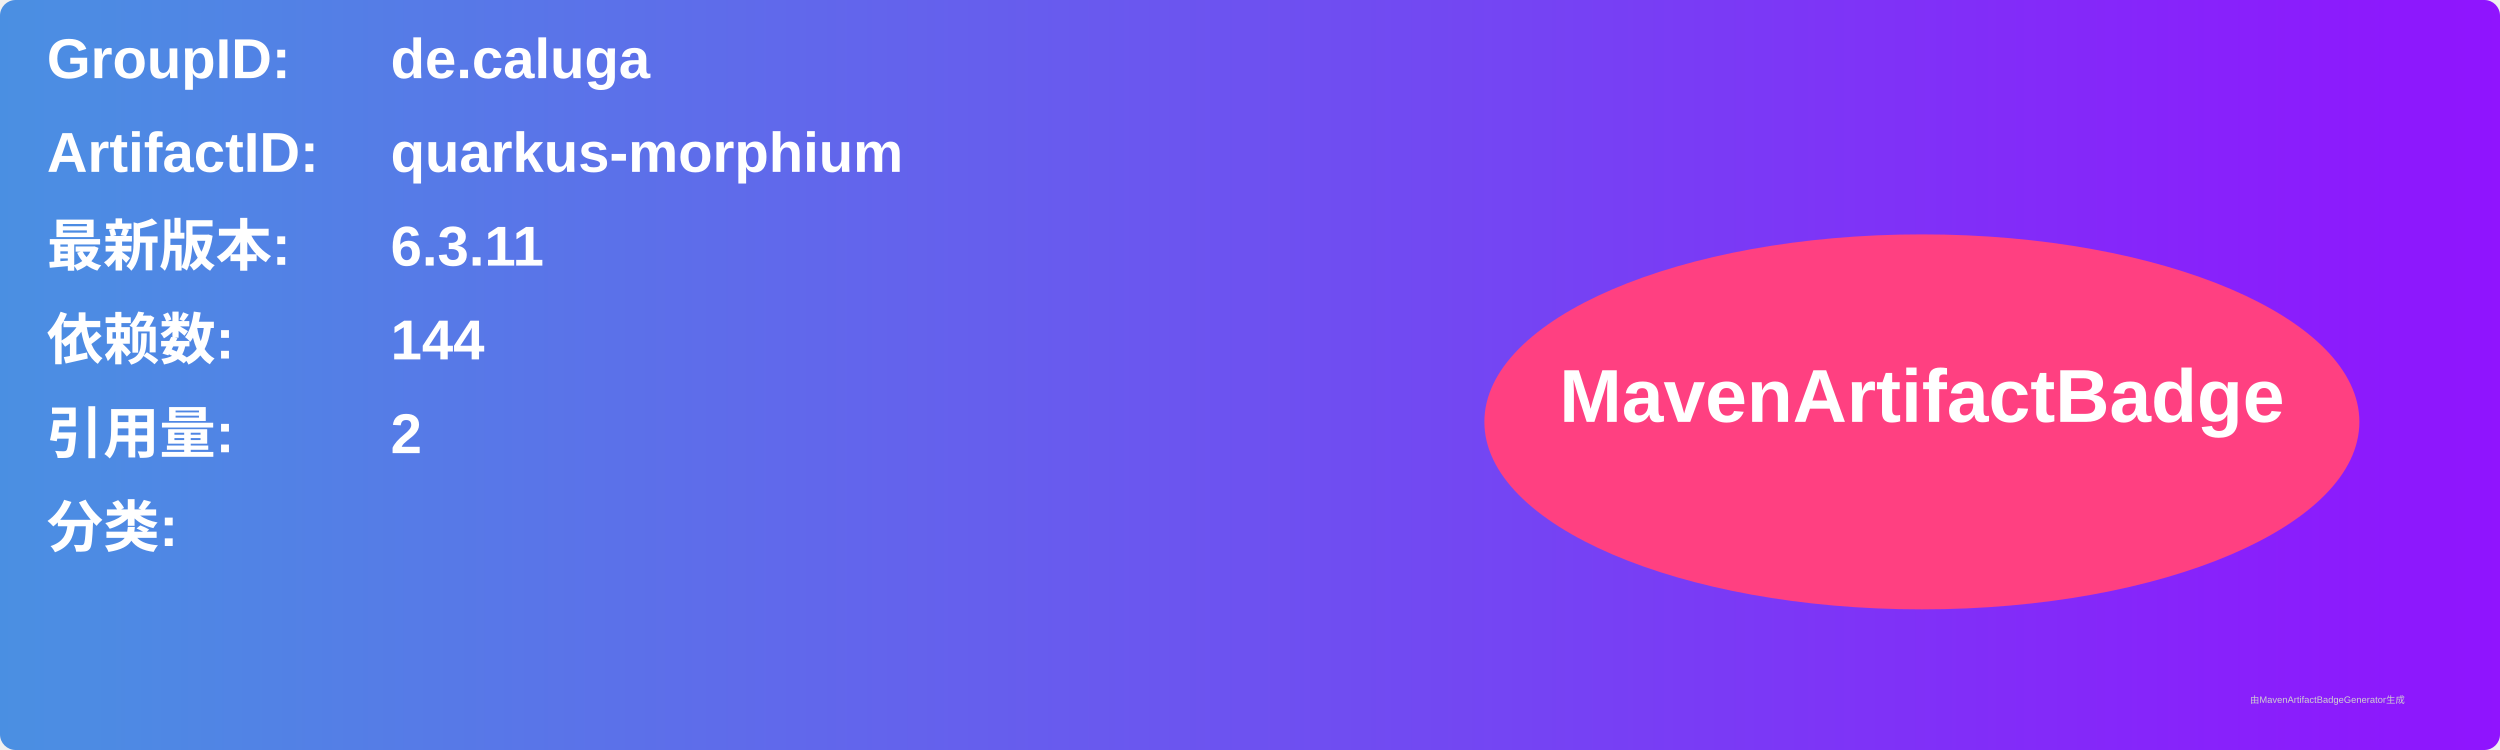
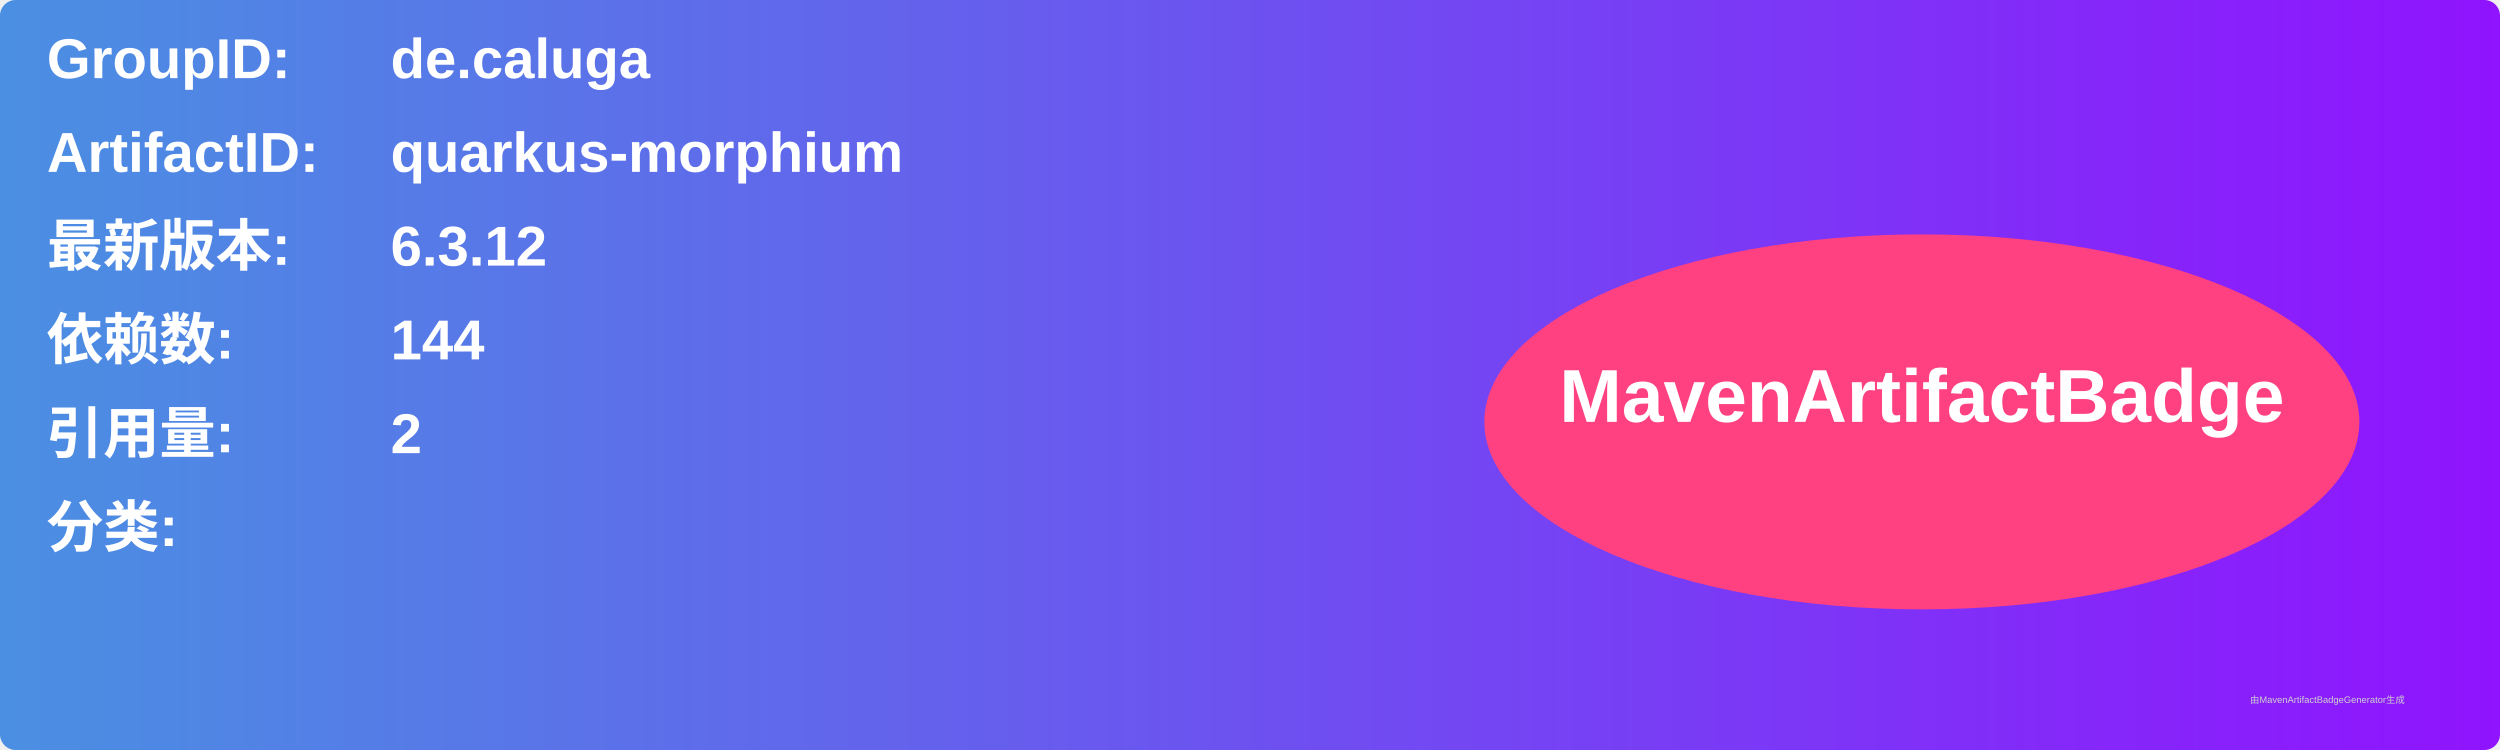
<svg xmlns="http://www.w3.org/2000/svg" width="800" height="240" viewBox="0 0 800 240">
  <linearGradient id="grad" x1="0%" y1="0%" x2="100%" y2="0%">
    <stop offset="0%" stop-color="#4a90e2" />
    <stop offset="100%" stop-color="#9013fe" />
  </linearGradient>
  <rect width="100%" height="100%" rx="5" ry="5" fill="url(#grad)" />
  <g transform="translate(15, 15)">
    <text x="0" y="10" font-family="Arial" font-size="18" fill="white" font-weight="bold" width="260">GroupID:</text>
    <text x="110" y="10" font-family="Arial" font-size="18" fill="white" font-weight="bold" width="460">de.caluga</text>
    <text x="0" y="40" font-family="Arial" font-size="18" fill="white" font-weight="bold" width="260">ArtifactID:</text>
    <text x="110" y="40" font-family="Arial" font-size="18" fill="white" font-weight="bold" width="460">quarkus-morphium</text>
    <text x="0" y="70" font-family="Arial" font-size="18" fill="white" font-weight="bold">最新版本:</text>
    <text x="110" y="70" font-family="Arial" font-size="18" fill="white" font-weight="bold">
-       <tspan font-weight="bold">6.3.11</tspan>
+       <tspan font-weight="bold">6.3.12</tspan>
    </text>
    <text x="0" y="100" font-family="Arial" font-size="18" fill="white" font-weight="bold">依赖数: </text>
    <text x="110" y="100" font-family="Arial" font-size="18" fill="white">
      <tspan font-weight="bold">144</tspan>
    </text>
    <text x="0" y="130" font-family="Arial" font-size="18" fill="white" font-weight="bold">引用量: </text>
    <text x="110" y="130" font-family="Arial" font-size="18" fill="white">
      <tspan font-weight="bold">2</tspan>
    </text>
    <text x="0" y="160" font-family="Arial" font-size="18" fill="white" font-weight="bold">分类:</text>
    <text x="10" y="190" font-family="Arial" font-size="10" fill="white">
      <tspan font-weight="bold" />
    </text>
    <ellipse cx="600" cy="120" rx="140" ry="60" fill="#ff4081" />
    <text x="600" y="120" text-anchor="middle" font-family="Arial" font-size="24" fill="white" font-weight="bold">MavenArtifactBadge</text>
  </g>
  <text x="720" y="225" font-family="Arial" font-size="3" fill="#d0d0d0">由MavenArtifactBadgeGenerator生成</text>
</svg>
